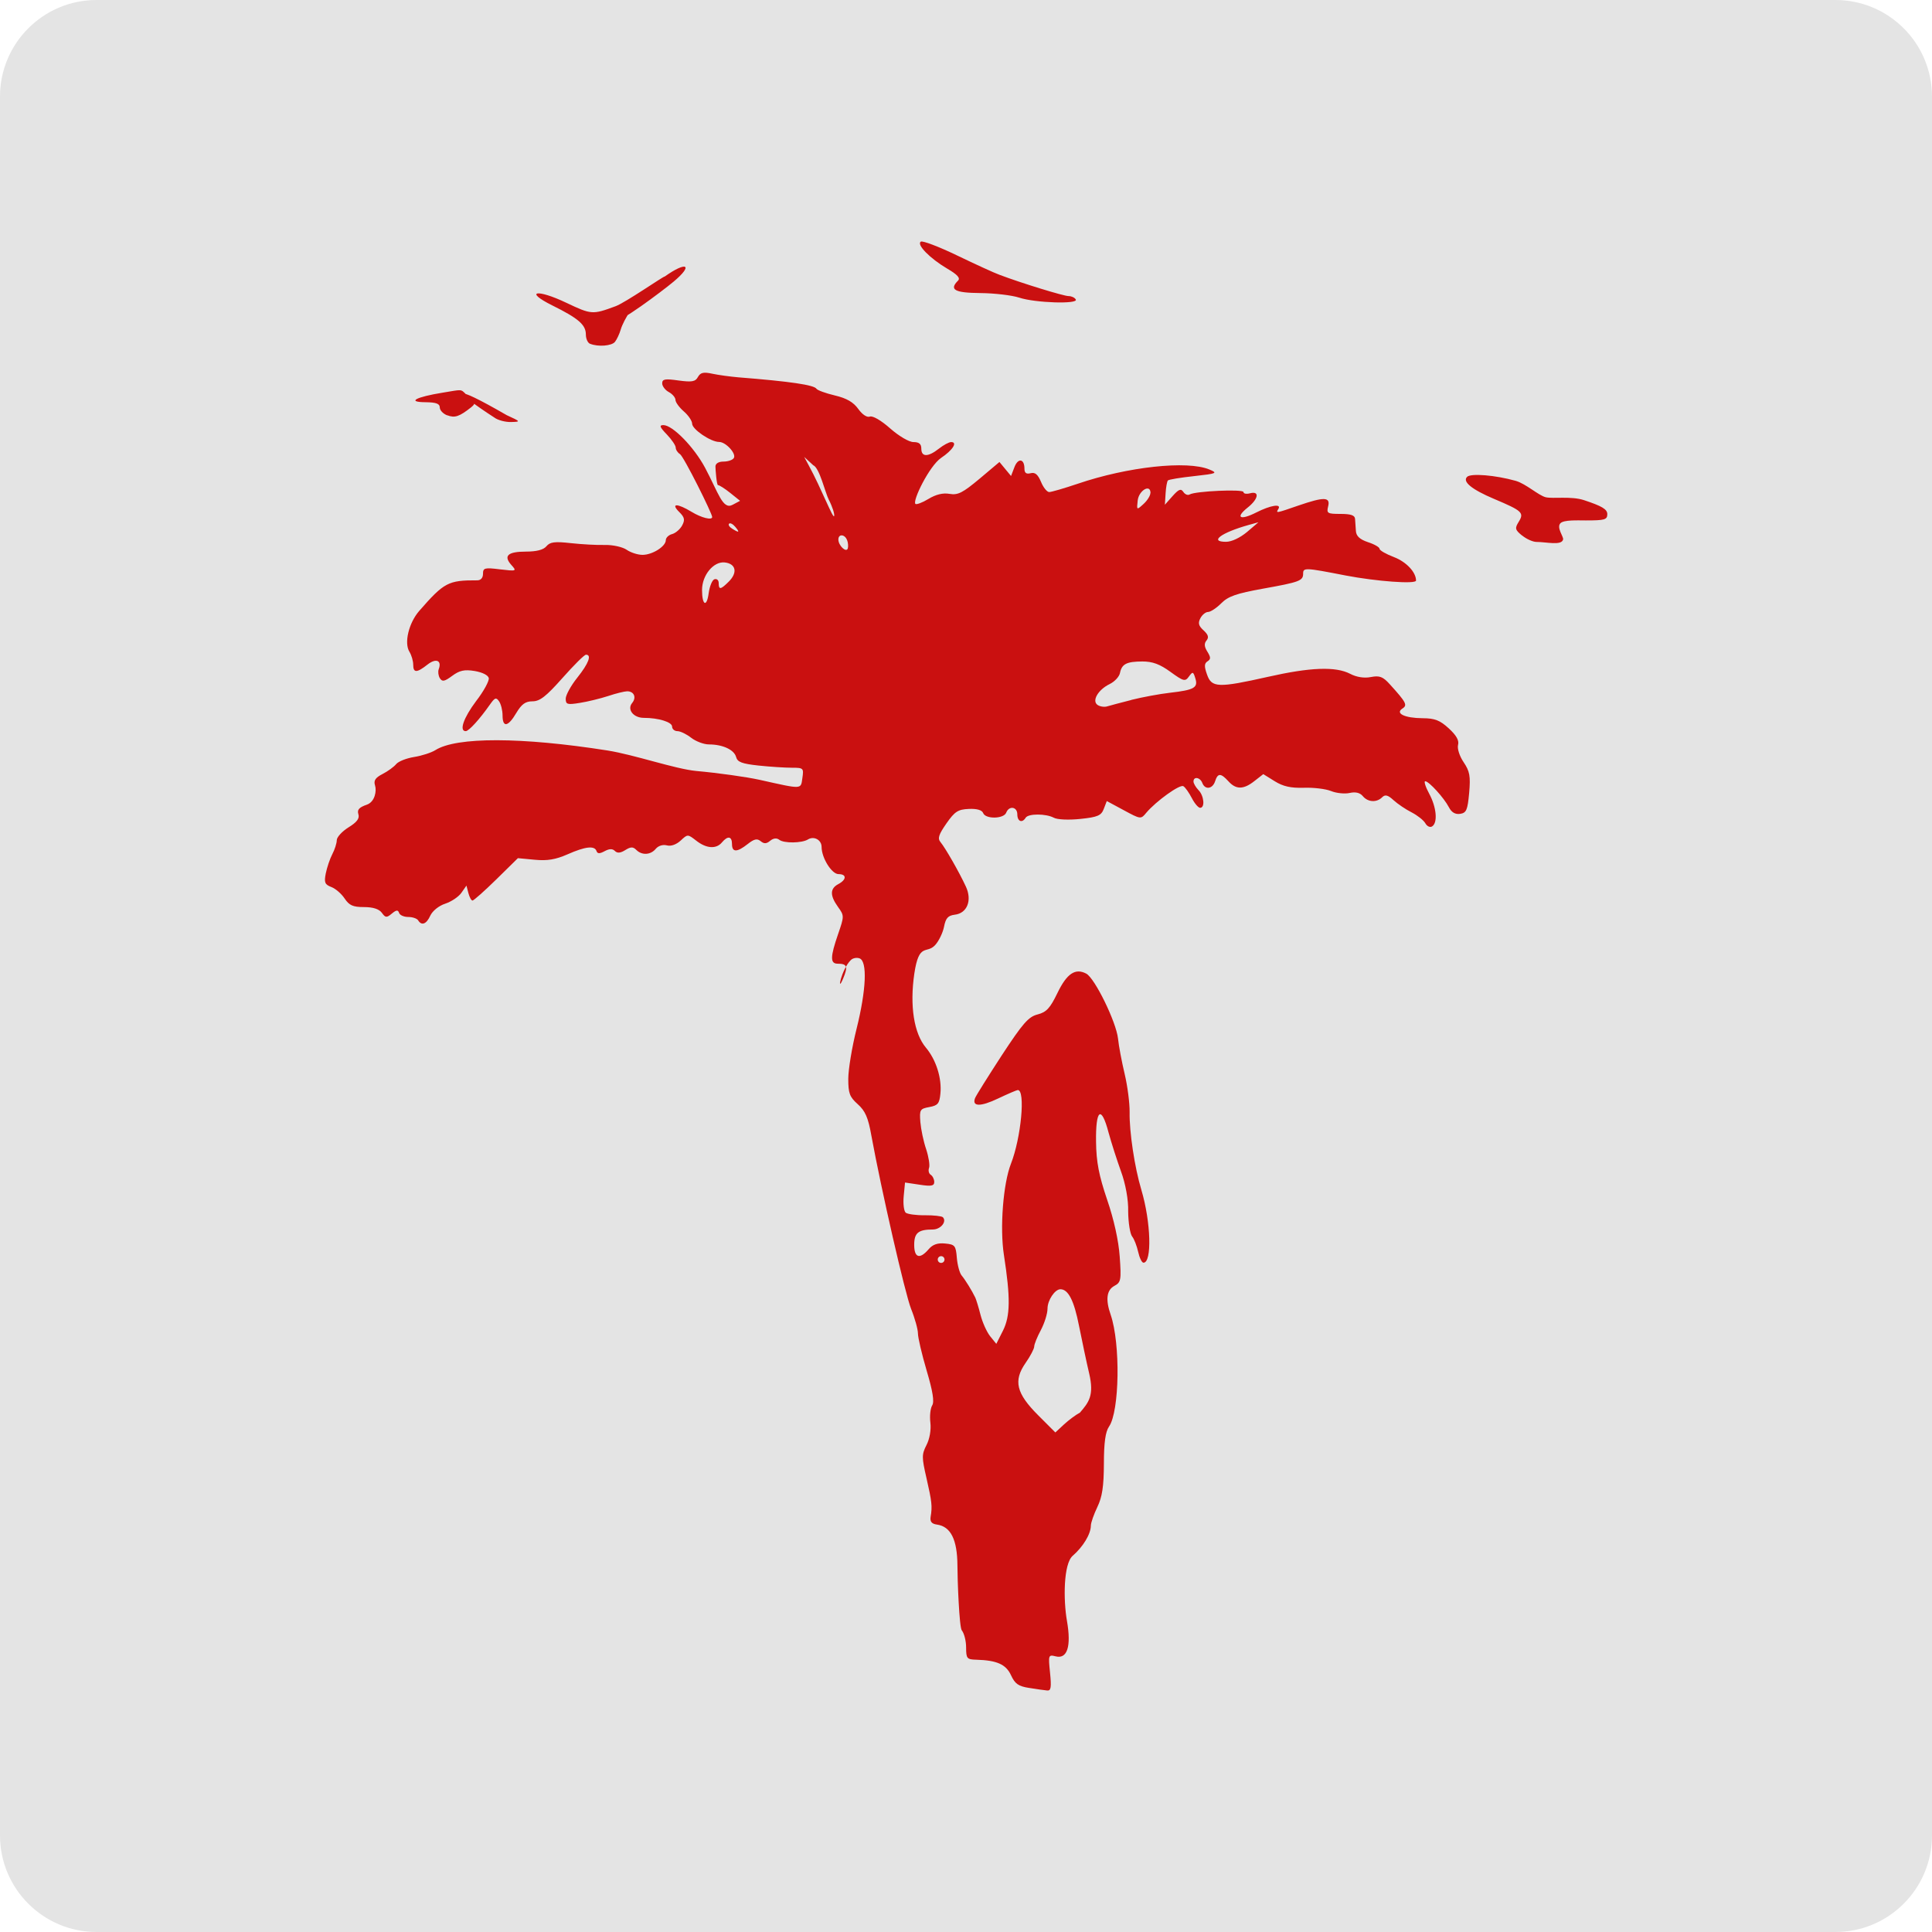
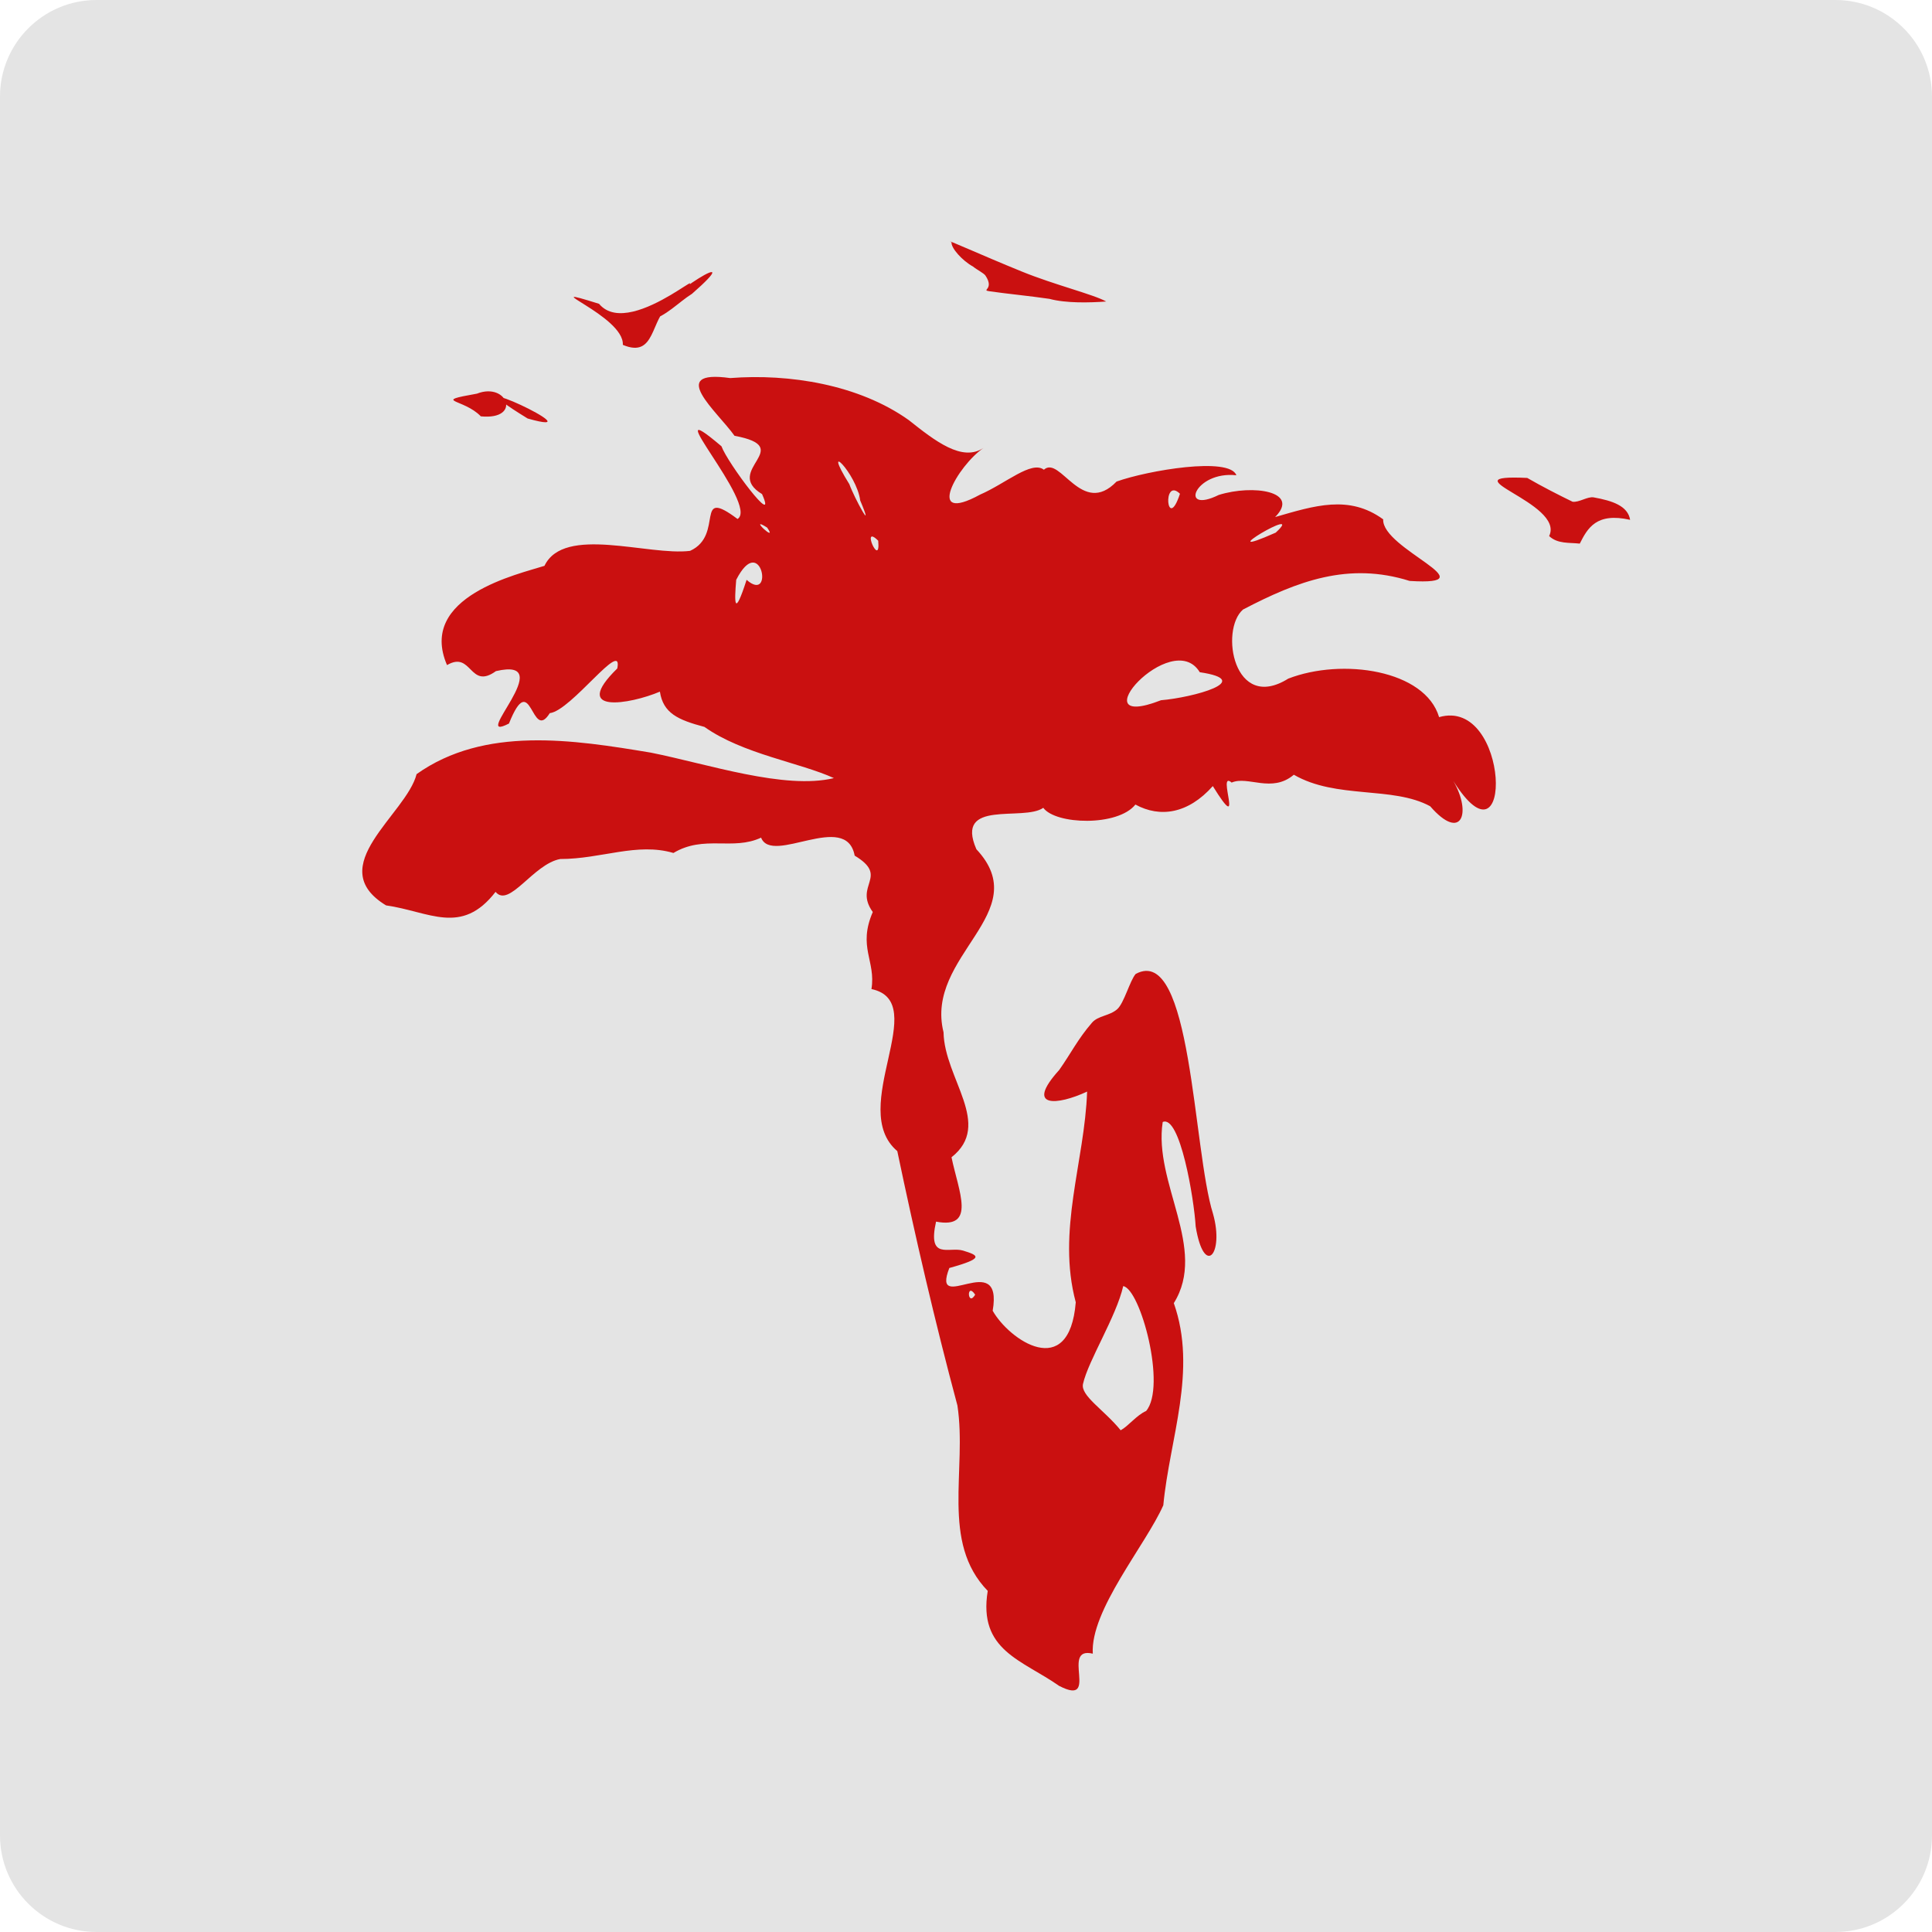
<svg xmlns="http://www.w3.org/2000/svg" width="16" height="16" version="1">
  <rect style="fill:#e4e4e4" width="16" height="16" x="0" y="0" rx=".8" ry=".8" />
-   <path style="fill:#ca1010" d="m 8.524,13.979 c -0.089,-0.014 -0.118,-0.033 -0.151,-0.105 -0.042,-0.091 -0.117,-0.124 -0.289,-0.129 -0.076,-0.002 -0.083,-0.01 -0.083,-0.101 0,-0.054 -0.016,-0.118 -0.036,-0.142 C 7.944,13.475 7.929,13.082 7.929,12.965 7.928,12.751 7.874,12.642 7.76,12.626 7.716,12.62 7.701,12.602 7.707,12.562 7.722,12.474 7.717,12.435 7.672,12.238 7.633,12.068 7.633,12.045 7.673,11.967 c 0.026,-0.051 0.039,-0.125 0.032,-0.185 -0.007,-0.055 5.47e-5,-0.119 0.015,-0.143 0.019,-0.03 0.005,-0.117 -0.046,-0.289 -0.04,-0.135 -0.072,-0.273 -0.072,-0.307 3.3e-6,-0.033 -0.025,-0.125 -0.057,-0.204 C 7.494,10.708 7.299,9.856 7.216,9.403 7.19,9.255 7.165,9.199 7.103,9.144 7.036,9.084 7.025,9.054 7.025,8.934 c 1.65e-4,-0.077 0.031,-0.264 0.069,-0.415 0.08,-0.322 0.09,-0.557 0.025,-0.582 -0.024,-0.009 -0.057,-0.003 -0.074,0.015 -0.077,0.077 -0.118,0.283 -0.063,0.153 0.042,-0.101 0.034,-0.124 -0.044,-0.124 -0.064,0 -0.063,-0.055 0.003,-0.246 0.051,-0.148 0.051,-0.152 -9e-4,-0.224 -0.068,-0.095 -0.067,-0.152 0.002,-0.189 0.07,-0.037 0.071,-0.083 0.002,-0.083 -0.056,0 -0.14,-0.134 -0.14,-0.225 0,-0.058 -0.063,-0.093 -0.113,-0.062 -0.05,0.031 -0.198,0.033 -0.237,0.003 -0.022,-0.017 -0.049,-0.014 -0.076,0.008 -0.031,0.026 -0.051,0.026 -0.079,0.003 -0.029,-0.024 -0.054,-0.018 -0.107,0.024 -0.089,0.07 -0.13,0.07 -0.13,1.372e-4 0,-0.065 -0.035,-0.071 -0.083,-0.014 -0.047,0.057 -0.129,0.052 -0.213,-0.014 -0.071,-0.055 -0.071,-0.055 -0.129,-9.75e-4 -0.036,0.033 -0.08,0.049 -0.114,0.04 -0.033,-0.009 -0.071,0.003 -0.092,0.028 -0.043,0.052 -0.115,0.056 -0.162,0.009 -0.027,-0.027 -0.046,-0.026 -0.091,0.002 -0.04,0.025 -0.066,0.027 -0.086,0.007 -0.02,-0.02 -0.046,-0.019 -0.085,0.002 -0.041,0.022 -0.059,0.022 -0.067,-0.001 -0.016,-0.047 -0.093,-0.038 -0.24,0.027 -0.098,0.043 -0.167,0.055 -0.271,0.045 L 4.289,7.107 4.11,7.283 c -0.098,0.096 -0.187,0.175 -0.197,0.175 -0.01,0 -0.025,-0.028 -0.034,-0.062 l -0.016,-0.062 -0.042,0.06 c -0.023,0.033 -0.083,0.073 -0.134,0.09 -0.053,0.017 -0.105,0.06 -0.123,0.098 -0.032,0.071 -0.072,0.087 -0.101,0.04 -0.009,-0.015 -0.046,-0.028 -0.082,-0.028 -0.036,0 -0.07,-0.015 -0.076,-0.034 -0.009,-0.026 -0.023,-0.025 -0.06,0.006 -0.043,0.036 -0.053,0.035 -0.083,-0.007 -0.023,-0.031 -0.073,-0.047 -0.148,-0.047 -0.091,0 -0.122,-0.014 -0.16,-0.071 -0.026,-0.039 -0.075,-0.082 -0.11,-0.095 -0.054,-0.021 -0.061,-0.037 -0.046,-0.113 0.01,-0.049 0.034,-0.121 0.054,-0.159 0.02,-0.038 0.037,-0.091 0.037,-0.116 8.22e-5,-0.025 0.044,-0.073 0.097,-0.106 0.07,-0.043 0.093,-0.074 0.082,-0.109 -0.012,-0.037 0.006,-0.057 0.07,-0.079 0.068,-0.024 0.082,-0.116 0.068,-0.159 -0.013,-0.041 0.002,-0.064 0.062,-0.095 0.043,-0.022 0.094,-0.059 0.113,-0.082 0.019,-0.023 0.086,-0.049 0.149,-0.059 0.063,-0.01 0.143,-0.036 0.176,-0.057 0.174,-0.11 0.711,-0.109 1.424,0.003 0.227,0.036 0.559,0.153 0.737,0.17 C 5.946,6.401 6.181,6.434 6.29,6.458 6.649,6.538 6.631,6.539 6.645,6.443 6.657,6.361 6.654,6.358 6.556,6.358 6.501,6.358 6.377,6.35 6.282,6.34 6.144,6.325 6.107,6.311 6.096,6.269 6.08,6.209 5.985,6.165 5.871,6.165 c -0.042,0 -0.108,-0.025 -0.147,-0.055 -0.038,-0.03 -0.09,-0.055 -0.114,-0.055 -0.024,0 -0.044,-0.017 -0.044,-0.038 0,-0.037 -0.113,-0.072 -0.234,-0.072 -0.086,0 -0.141,-0.069 -0.097,-0.123 0.038,-0.046 0.016,-0.097 -0.041,-0.097 -0.021,0 -0.092,0.017 -0.157,0.039 -0.065,0.021 -0.17,0.047 -0.235,0.057 -0.104,0.017 -0.117,0.013 -0.117,-0.035 0,-0.029 0.043,-0.108 0.096,-0.174 0.094,-0.118 0.121,-0.19 0.072,-0.19 -0.014,0 -0.101,0.087 -0.195,0.193 -0.135,0.152 -0.187,0.193 -0.248,0.193 -0.059,0 -0.09,0.023 -0.134,0.096 -0.068,0.116 -0.114,0.124 -0.114,0.021 -2.201e-4,-0.042 -0.013,-0.094 -0.029,-0.117 -0.024,-0.035 -0.035,-0.031 -0.075,0.026 -0.084,0.12 -0.175,0.221 -0.201,0.221 -0.056,0 -0.019,-0.109 0.086,-0.249 C 4.006,5.725 4.052,5.639 4.048,5.616 4.043,5.592 3.996,5.568 3.931,5.557 3.846,5.543 3.806,5.552 3.745,5.597 c -0.064,0.047 -0.082,0.051 -0.102,0.02 -0.013,-0.021 -0.017,-0.054 -0.01,-0.074 0.028,-0.074 -0.022,-0.095 -0.093,-0.039 -0.089,0.07 -0.118,0.07 -0.118,1.103e-4 0,-0.03 -0.014,-0.078 -0.031,-0.106 -0.046,-0.073 -0.006,-0.239 0.081,-0.339 0.206,-0.236 0.24,-0.254 0.48,-0.253 0.03,1.376e-4 0.048,-0.021 0.048,-0.054 0,-0.049 0.013,-0.053 0.141,-0.037 0.137,0.016 0.14,0.015 0.094,-0.036 -0.068,-0.076 -0.03,-0.111 0.121,-0.111 0.088,0 0.145,-0.015 0.169,-0.044 0.03,-0.036 0.069,-0.041 0.203,-0.026 0.091,0.01 0.219,0.017 0.284,0.015 0.065,-0.001 0.145,0.017 0.178,0.04 0.033,0.023 0.092,0.042 0.131,0.042 0.082,0 0.193,-0.07 0.193,-0.122 0,-0.02 0.024,-0.043 0.052,-0.05 0.029,-0.008 0.066,-0.04 0.083,-0.071 0.025,-0.047 0.021,-0.068 -0.025,-0.113 -0.072,-0.072 -0.015,-0.072 0.103,-5.25e-4 0.082,0.05 0.171,0.072 0.171,0.043 0,-0.029 -0.235,-0.501 -0.267,-0.521 -0.019,-0.012 -0.035,-0.036 -0.035,-0.054 0,-0.017 -0.033,-0.066 -0.074,-0.109 -0.059,-0.061 -0.064,-0.077 -0.028,-0.077 0.076,0 0.253,0.181 0.345,0.353 0.111,0.208 0.146,0.351 0.228,0.307 l 0.062,-0.033 -0.081,-0.065 c -0.045,-0.036 -0.09,-0.065 -0.102,-0.065 -0.011,-8.28e-5 -0.021,-0.131 -0.021,-0.154 0,-0.025 0.026,-0.041 0.067,-0.041 0.037,0 0.075,-0.013 0.085,-0.029 C 6.1,3.758 6.012,3.66 5.955,3.66 5.886,3.66 5.732,3.555 5.732,3.509 c 0,-0.023 -0.031,-0.069 -0.069,-0.102 -0.038,-0.033 -0.069,-0.076 -0.069,-0.095 0,-0.019 -0.025,-0.049 -0.055,-0.065 -0.03,-0.016 -0.055,-0.049 -0.055,-0.072 0,-0.036 0.023,-0.04 0.135,-0.024 0.111,0.015 0.14,0.01 0.161,-0.029 0.021,-0.037 0.046,-0.043 0.119,-0.027 0.051,0.011 0.149,0.024 0.217,0.03 0.43,0.034 0.626,0.063 0.646,0.095 0.008,0.012 0.076,0.037 0.152,0.055 0.098,0.023 0.154,0.056 0.194,0.112 0.034,0.047 0.072,0.072 0.096,0.063 0.023,-0.009 0.094,0.032 0.168,0.098 0.073,0.064 0.156,0.113 0.193,0.113 0.047,0 0.065,0.016 0.065,0.055 0,0.07 0.056,0.07 0.145,0 0.038,-0.03 0.084,-0.055 0.102,-0.055 0.055,0 0.014,0.066 -0.083,0.131 -0.098,0.067 -0.239,0.356 -0.213,0.381 0.008,0.008 0.057,-0.01 0.108,-0.041 0.061,-0.037 0.12,-0.052 0.175,-0.042 0.069,0.012 0.109,-0.009 0.248,-0.125 l 0.165,-0.139 0.048,0.058 0.048,0.058 0.028,-0.073 c 0.03,-0.079 0.083,-0.071 0.083,0.012 0,0.036 0.015,0.047 0.051,0.038 0.037,-0.01 0.06,0.01 0.086,0.071 0.019,0.047 0.05,0.085 0.068,0.085 0.018,0 0.124,-0.031 0.234,-0.068 0.416,-0.142 0.909,-0.195 1.092,-0.119 0.072,0.03 0.064,0.034 -0.126,0.055 -0.112,0.012 -0.21,0.028 -0.217,0.036 -0.007,0.007 -0.016,0.055 -0.019,0.107 l -0.006,0.094 0.064,-0.072 c 0.051,-0.057 0.069,-0.064 0.089,-0.034 0.014,0.021 0.037,0.03 0.052,0.021 0.046,-0.028 0.446,-0.046 0.446,-0.02 0,0.014 0.025,0.018 0.055,0.01 0.081,-0.021 0.069,0.048 -0.021,0.119 -0.105,0.084 -0.062,0.108 0.072,0.04 0.118,-0.06 0.211,-0.075 0.183,-0.029 -0.023,0.037 -0.02,0.036 0.165,-0.028 0.215,-0.074 0.267,-0.072 0.247,0.007 -0.014,0.057 -0.006,0.062 0.102,0.062 0.085,0 0.119,0.011 0.121,0.041 0.002,0.023 0.005,0.068 0.007,0.101 0.003,0.042 0.032,0.069 0.1,0.092 0.053,0.017 0.096,0.042 0.096,0.055 0,0.013 0.054,0.044 0.12,0.069 0.101,0.039 0.182,0.124 0.182,0.194 0,0.031 -0.327,0.007 -0.583,-0.042 -0.338,-0.066 -0.352,-0.066 -0.352,-0.015 0,0.059 -0.031,0.07 -0.332,0.124 -0.221,0.04 -0.288,0.063 -0.346,0.121 -0.04,0.04 -0.089,0.072 -0.109,0.072 -0.02,0 -0.049,0.023 -0.064,0.052 -0.021,0.04 -0.015,0.063 0.026,0.1 0.039,0.036 0.046,0.058 0.025,0.084 -0.021,0.025 -0.019,0.052 0.007,0.093 0.029,0.047 0.029,0.062 0.001,0.08 -0.027,0.017 -0.028,0.042 -0.004,0.109 0.038,0.11 0.092,0.112 0.506,0.019 0.349,-0.079 0.559,-0.087 0.679,-0.025 0.053,0.028 0.117,0.038 0.172,0.027 0.072,-0.014 0.1,-0.003 0.156,0.059 0.138,0.152 0.149,0.174 0.105,0.202 -0.062,0.04 0.02,0.079 0.168,0.08 0.1,3.383e-4 0.143,0.017 0.216,0.084 0.063,0.058 0.087,0.1 0.077,0.137 -0.008,0.03 0.012,0.093 0.046,0.143 0.051,0.076 0.058,0.115 0.046,0.254 -0.013,0.143 -0.023,0.166 -0.075,0.174 -0.04,0.006 -0.071,-0.012 -0.093,-0.055 -0.04,-0.077 -0.165,-0.215 -0.196,-0.215 -0.012,0 0.002,0.046 0.033,0.103 0.061,0.113 0.072,0.241 0.024,0.271 -0.017,0.011 -0.042,-0.001 -0.056,-0.026 -0.014,-0.025 -0.065,-0.065 -0.113,-0.09 -0.048,-0.024 -0.116,-0.07 -0.15,-0.101 -0.048,-0.044 -0.07,-0.049 -0.095,-0.024 -0.045,0.045 -0.118,0.041 -0.16,-0.01 -0.023,-0.028 -0.06,-0.037 -0.109,-0.026 -0.04,0.009 -0.11,0.002 -0.154,-0.016 -0.044,-0.018 -0.146,-0.03 -0.226,-0.027 -0.107,0.003 -0.171,-0.011 -0.24,-0.054 l -0.095,-0.059 -0.073,0.057 c -0.091,0.072 -0.153,0.072 -0.216,0.002 -0.063,-0.069 -0.088,-0.069 -0.11,0 -0.021,0.065 -0.084,0.073 -0.106,0.014 -0.018,-0.047 -0.073,-0.056 -0.073,-0.012 0,0.016 0.019,0.048 0.041,0.071 0.046,0.046 0.056,0.147 0.014,0.147 -0.015,0 -0.046,-0.036 -0.069,-0.081 -0.023,-0.044 -0.054,-0.089 -0.07,-0.098 -0.029,-0.018 -0.226,0.124 -0.307,0.22 -0.045,0.055 -0.047,0.054 -0.186,-0.021 l -0.141,-0.076 -0.025,0.065 c -0.021,0.055 -0.05,0.068 -0.194,0.083 -0.097,0.01 -0.191,0.006 -0.22,-0.01 -0.066,-0.035 -0.212,-0.035 -0.233,1.927e-4 -0.029,0.047 -0.069,0.031 -0.069,-0.028 0,-0.064 -0.069,-0.074 -0.092,-0.014 -0.02,0.052 -0.172,0.055 -0.191,0.003 -0.01,-0.025 -0.052,-0.037 -0.119,-0.034 -0.089,0.004 -0.116,0.021 -0.185,0.12 -0.064,0.092 -0.075,0.124 -0.049,0.155 0.04,0.048 0.155,0.249 0.21,0.368 0.053,0.114 0.011,0.221 -0.092,0.233 -0.056,0.007 -0.075,0.028 -0.089,0.1 -0.01,0.05 -0.043,0.118 -0.073,0.151 -0.072,0.079 -0.134,-0.026 -0.173,0.237 -0.039,0.267 -0.003,0.495 0.096,0.613 0.084,0.1 0.133,0.253 0.12,0.381 -0.008,0.082 -0.021,0.098 -0.092,0.111 -0.077,0.014 -0.082,0.022 -0.074,0.124 0.005,0.06 0.026,0.161 0.048,0.225 0.021,0.064 0.032,0.134 0.024,0.155 -0.008,0.022 -0.002,0.047 0.014,0.057 0.016,0.01 0.029,0.037 0.029,0.059 0,0.033 -0.024,0.038 -0.121,0.023 l -0.121,-0.018 -0.011,0.114 c -0.006,0.063 0.002,0.124 0.017,0.136 0.016,0.012 0.087,0.022 0.159,0.021 0.072,-4.88e-4 0.138,0.007 0.148,0.016 0.036,0.036 -0.018,0.102 -0.083,0.102 -0.12,0 -0.154,0.028 -0.154,0.127 0,0.108 0.046,0.122 0.119,0.037 0.034,-0.04 0.074,-0.054 0.137,-0.048 0.081,0.008 0.089,0.017 0.097,0.118 0.005,0.06 0.023,0.127 0.04,0.147 0.03,0.036 0.085,0.125 0.113,0.183 0.007,0.015 0.027,0.079 0.043,0.142 0.016,0.063 0.052,0.143 0.08,0.178 l 0.051,0.063 0.055,-0.109 c 0.061,-0.122 0.063,-0.271 0.008,-0.627 -0.035,-0.224 -0.006,-0.592 0.058,-0.755 0.084,-0.214 0.122,-0.611 0.057,-0.611 -0.008,0 -0.081,0.031 -0.163,0.07 -0.147,0.07 -0.218,0.068 -0.191,-0.003 0.008,-0.021 0.108,-0.18 0.221,-0.354 0.174,-0.265 0.221,-0.32 0.297,-0.339 0.073,-0.019 0.103,-0.051 0.164,-0.177 0.078,-0.162 0.148,-0.209 0.239,-0.161 0.071,0.038 0.248,0.4 0.263,0.538 0.006,0.061 0.031,0.192 0.055,0.293 0.024,0.101 0.042,0.243 0.041,0.316 -0.003,0.162 0.041,0.456 0.097,0.643 0.08,0.268 0.089,0.604 0.018,0.604 -0.014,0 -0.033,-0.04 -0.044,-0.089 -0.011,-0.049 -0.033,-0.107 -0.05,-0.128 -0.017,-0.021 -0.032,-0.114 -0.033,-0.206 C 9.346,9.935 9.32,9.8 9.284,9.702 9.251,9.611 9.204,9.465 9.18,9.377 9.12,9.15 9.073,9.186 9.077,9.457 c 0.002,0.167 0.024,0.278 0.092,0.479 0.056,0.163 0.095,0.34 0.104,0.471 0.014,0.194 0.01,0.213 -0.044,0.242 -0.064,0.034 -0.075,0.113 -0.031,0.239 0.082,0.238 0.074,0.801 -0.014,0.927 -0.029,0.042 -0.042,0.132 -0.042,0.307 -6.75e-4,0.188 -0.014,0.275 -0.054,0.358 -0.029,0.061 -0.054,0.13 -0.054,0.155 -0.001,0.071 -0.065,0.175 -0.15,0.249 -0.078,0.067 -0.078,0.369 -0.048,0.539 0.037,0.212 0.003,0.319 -0.094,0.294 -0.06,-0.015 -0.061,-0.01 -0.046,0.136 0.012,0.119 0.008,0.15 -0.023,0.147 -0.021,-0.002 -0.088,-0.011 -0.148,-0.021 z m 0.421,-2.282 c 0.071,-0.083 0.118,-0.14 0.075,-0.323 -0.021,-0.088 -0.058,-0.265 -0.084,-0.394 -0.041,-0.209 -0.089,-0.303 -0.154,-0.303 -0.046,0 -0.107,0.091 -0.107,0.161 0,0.041 -0.025,0.12 -0.055,0.177 -0.03,0.056 -0.055,0.117 -0.055,0.136 0,0.018 -0.032,0.08 -0.072,0.137 -0.102,0.147 -0.077,0.251 0.105,0.433 l 0.142,0.142 0.071,-0.066 c 0.039,-0.036 0.099,-0.081 0.134,-0.099 z M 7.822,10.431 c 0,-0.015 -0.012,-0.028 -0.028,-0.028 -0.015,0 -0.028,0.012 -0.028,0.028 0,0.015 0.012,0.028 0.028,0.028 0.015,0 0.028,-0.012 0.028,-0.028 z M 9.37,5.796 C 9.458,5.774 9.602,5.747 9.69,5.737 9.89,5.714 9.924,5.695 9.899,5.617 9.882,5.561 9.877,5.56 9.846,5.603 9.815,5.646 9.802,5.643 9.693,5.564 9.605,5.5 9.545,5.478 9.461,5.478 c -0.132,4.875e-4 -0.171,0.021 -0.186,0.096 -0.006,0.03 -0.044,0.071 -0.085,0.091 -0.097,0.047 -0.151,0.141 -0.099,0.174 0.02,0.013 0.056,0.018 0.078,0.011 0.023,-0.007 0.113,-0.031 0.2,-0.053 z M 5.918,4.797 c 0.019,-0.006 0.034,0.008 0.034,0.032 0,0.057 0.016,0.055 0.084,-0.013 0.074,-0.074 0.059,-0.147 -0.033,-0.158 -0.093,-0.011 -0.189,0.105 -0.189,0.228 0,0.128 0.039,0.147 0.055,0.026 0.008,-0.057 0.029,-0.109 0.048,-0.115 z m 1.097,-0.324 c -0.019,-0.05 -0.072,-0.053 -0.072,-0.005 0,0.05 0.065,0.112 0.078,0.074 0.005,-0.016 0.003,-0.048 -0.006,-0.07 z m 3.312,-0.067 0.095,-0.081 -0.083,0.023 c -0.227,0.064 -0.327,0.139 -0.186,0.139 0.047,0 0.116,-0.033 0.174,-0.081 z M 6.089,4.363 C 6.07,4.34 6.047,4.328 6.038,4.337 c -0.009,0.009 0.002,0.027 0.025,0.041 0.058,0.037 0.066,0.032 0.026,-0.015 z M 6.864,4.139 C 6.834,4.081 6.787,3.874 6.735,3.853 l -0.075,-0.069 0.037,0.069 c 0.105,0.192 0.202,0.447 0.211,0.421 0.005,-0.016 -0.014,-0.077 -0.044,-0.135 z m 2.664,-0.056 c 0,-0.078 -0.096,-0.022 -0.106,0.061 -0.009,0.081 -0.009,0.082 0.048,0.03 0.032,-0.029 0.057,-0.07 0.057,-0.091 z m 3.077,0.352 c -0.058,-0.047 -0.061,-0.06 -0.028,-0.113 0.047,-0.076 0.031,-0.091 -0.203,-0.19 -0.185,-0.078 -0.265,-0.143 -0.224,-0.183 0.031,-0.031 0.235,-0.014 0.402,0.033 0.085,0.024 0.189,0.121 0.249,0.136 0.061,0.014 0.211,-0.011 0.317,0.024 0.148,0.049 0.193,0.075 0.193,0.116 0,0.046 -0.022,0.052 -0.178,0.052 -0.066,0 -0.182,-0.006 -0.21,0.023 -0.035,0.036 0.027,0.112 0.022,0.134 -0.011,0.054 -0.139,0.021 -0.221,0.021 -0.029,0 -0.083,-0.024 -0.118,-0.053 z M 4.094,3.458 C 3.751,3.236 3.722,3.164 4.196,3.438 c 0.118,0.054 0.118,0.055 0.035,0.057 -0.046,0.001 -0.108,-0.015 -0.137,-0.037 z m -0.39,-0.018 c -0.034,-0.013 -0.062,-0.042 -0.062,-0.066 0,-0.031 -0.031,-0.042 -0.117,-0.043 -0.16,-0.001 -0.084,-0.043 0.146,-0.08 0.161,-0.026 0.142,-0.031 0.192,0.018 0.054,0.054 0.093,0.062 0.039,0.104 -0.099,0.078 -0.136,0.09 -0.198,0.066 z M 4.886,2.847 c -0.019,-0.008 -0.034,-0.042 -0.034,-0.076 0,-0.081 -0.061,-0.134 -0.277,-0.241 -0.237,-0.118 -0.132,-0.14 0.114,-0.023 0.209,0.099 0.217,0.1 0.409,0.029 0.082,-0.03 0.401,-0.252 0.407,-0.246 0.006,0.006 -0.259,0.249 -0.289,0.292 -0.03,0.042 -0.064,0.108 -0.075,0.146 -0.011,0.038 -0.033,0.084 -0.048,0.103 -0.027,0.034 -0.14,0.043 -0.206,0.016 z M 8.441,2.465 c -0.061,-0.02 -0.206,-0.037 -0.323,-0.038 -0.213,-0.002 -0.259,-0.028 -0.184,-0.103 0.021,-0.021 -0.005,-0.05 -0.089,-0.099 -0.144,-0.085 -0.257,-0.2 -0.219,-0.224 0.015,-0.009 0.15,0.042 0.299,0.114 0.15,0.072 0.308,0.145 0.353,0.161 0.182,0.069 0.531,0.176 0.571,0.176 0.024,0 0.051,0.012 0.06,0.028 0.025,0.04 -0.335,0.029 -0.468,-0.015 z M 5.113,2.643 c 0,-0.012 0.305,-0.291 0.392,-0.353 0.183,-0.13 0.24,-0.097 0.074,0.042 -0.102,0.085 -0.466,0.356 -0.466,0.311 z" />
+   <path style="fill:#ca1010" d="M 8.773,13.963 C 8.465,13.746 8.099,13.67 8.18,13.175 7.788,12.772 8.01,12.174 7.929,11.64 7.742,10.943 7.579,10.239 7.431,9.533 7.013,9.179 7.721,8.297 7.217,8.191 7.255,7.958 7.102,7.844 7.228,7.553 7.067,7.329 7.369,7.261 7.078,7.086 7.008,6.711 6.393,7.168 6.303,6.937 6.068,7.047 5.831,6.912 5.577,7.064 5.275,6.975 4.98,7.114 4.64,7.114 4.417,7.154 4.217,7.523 4.104,7.386 3.821,7.752 3.556,7.549 3.197,7.498 2.667,7.176 3.366,6.744 3.45,6.411 4.013,6.011 4.748,6.126 5.39,6.233 5.865,6.328 6.498,6.542 6.906,6.444 6.628,6.316 6.151,6.245 5.834,6.02 5.616,5.962 5.492,5.907 5.465,5.728 5.216,5.833 4.721,5.918 5.112,5.536 5.163,5.281 4.731,5.886 4.553,5.906 4.398,6.155 4.403,5.522 4.215,5.992 3.877,6.166 4.644,5.433 4.107,5.558 3.887,5.717 3.91,5.386 3.702,5.508 3.456,4.938 4.298,4.754 4.509,4.686 4.671,4.347 5.369,4.605 5.715,4.562 6.003,4.431 5.742,4.024 6.108,4.298 6.291,4.184 5.401,3.209 5.975,3.696 6.024,3.833 6.445,4.393 6.311,4.092 5.982,3.893 6.603,3.706 6.083,3.609 5.94,3.408 5.517,3.057 6.047,3.131 6.537,3.093 7.113,3.185 7.526,3.479 7.745,3.653 7.969,3.828 8.146,3.709 7.93,3.856 7.65,4.351 8.117,4.096 8.329,4.004 8.542,3.812 8.645,3.89 8.78,3.768 8.959,4.287 9.247,3.988 9.504,3.896 10.184,3.78 10.239,3.936 9.893,3.898 9.759,4.263 10.093,4.099 c 0.284,-0.089 0.678,-0.03 0.467,0.183 0.326,-0.094 0.612,-0.187 0.895,0.019 -0.013,0.246 0.892,0.552 0.219,0.51 -0.506,-0.159 -0.927,2.82e-4 -1.38,0.237 -0.194,0.168 -0.077,0.855 0.375,0.572 0.447,-0.173 1.133,-0.072 1.249,0.319 0.589,-0.169 0.62,1.327 0.118,0.529 0.155,0.268 0.066,0.506 -0.192,0.209 -0.311,-0.169 -0.777,-0.057 -1.129,-0.261 -0.183,0.155 -0.381,0.006 -0.515,0.065 C 10.07,6.369 10.318,6.953 10.044,6.51 9.839,6.74 9.607,6.774 9.403,6.663 9.257,6.846 8.743,6.83 8.64,6.69 8.476,6.806 7.903,6.614 8.086,7.033 8.579,7.56 7.655,7.912 7.814,8.549 c 0.007,0.385 0.411,0.763 0.066,1.035 0.059,0.284 0.207,0.597 -0.128,0.533 -0.073,0.324 0.109,0.205 0.224,0.24 0.13,0.04 0.178,0.063 -0.114,0.144 -0.156,0.4 0.449,-0.171 0.359,0.354 0.135,0.24 0.634,0.588 0.688,-0.07 C 8.75,10.192 8.983,9.62 9.003,9.04 8.757,9.155 8.483,9.18 8.772,8.861 8.868,8.725 8.926,8.605 9.043,8.47 9.094,8.41 9.19,8.414 9.253,8.357 9.309,8.307 9.357,8.122 9.405,8.066 9.871,7.812 9.878,9.522 10.046,10.053 10.14,10.387 9.972,10.582 9.902,10.157 9.889,9.928 9.772,9.23 9.629,9.292 c -0.078,0.506 0.374,1.049 0.092,1.5 0.197,0.558 -0.035,1.122 -0.087,1.674 -0.145,0.328 -0.606,0.87 -0.584,1.229 -0.272,-0.065 0.062,0.442 -0.276,0.268 z m 0.718,-2.277 c 0.172,-0.201 -0.046,-1.011 -0.189,-1.035 -0.058,0.254 -0.29,0.617 -0.333,0.81 -0.022,0.098 0.174,0.214 0.312,0.384 0.064,-0.035 0.132,-0.125 0.209,-0.159 z M 8.076,10.722 c -0.074,-0.111 -0.064,0.107 0,0 z M 9.615,5.799 C 9.878,5.777 10.401,5.636 9.936,5.567 9.705,5.187 8.919,6.07 9.615,5.799 Z M 6.183,4.802 c 0.231,0.202 0.121,-0.406 -0.086,-1.275e-4 -0.016,0.189 -0.018,0.322 0.086,1.275e-4 z M 7.273,4.478 c -0.149,-0.148 0.022,0.238 0,0 z m 3.292,-0.067 c 0.268,-0.248 -0.585,0.259 0,1.1e-6 z M 6.353,4.369 c -0.169,-0.107 0.096,0.138 0,0 z M 7.124,4.145 c -0.03,-0.227 -0.33,-0.521 -0.09,-0.135 0.04,0.112 0.216,0.434 0.09,0.135 z m 2.648,-0.056 c -0.149,-0.144 -0.109,0.331 0,0 z M 12.829,4.44 C 12.966,4.163 11.955,3.926 12.648,3.958 c 0.126,0.073 0.262,0.142 0.375,0.197 0.053,0.008 0.125,-0.045 0.175,-0.036 0.155,0.028 0.283,0.07 0.302,0.186 -0.279,-0.063 -0.352,0.068 -0.417,0.197 -0.087,-0.01 -0.184,0.004 -0.254,-0.063 z M 4.37,3.466 c -0.773,-0.474 0.621,0.175 0,0 z M 3.982,3.448 C 3.839,3.299 3.568,3.328 3.95,3.26 4.202,3.161 4.323,3.481 3.982,3.448 Z M 5.158,2.856 C 5.173,2.615 4.388,2.337 4.961,2.516 5.234,2.844 6.074,1.99 5.544,2.529 5.385,2.638 5.432,2.972 5.158,2.856 Z M 8.691,2.475 C 8.521,2.45 8.337,2.433 8.194,2.412 8.121,2.401 8.239,2.399 8.161,2.282 8.146,2.261 8.09,2.234 8.059,2.208 7.968,2.158 7.876,2.054 7.88,2.007 7.806,1.966 8.128,2.113 8.463,2.249 8.733,2.359 9.059,2.439 9.161,2.497 9.021,2.507 8.828,2.512 8.691,2.475 Z M 5.383,2.652 C 5.511,2.443 6.216,2.008 5.731,2.433 5.619,2.503 5.512,2.623 5.383,2.652 Z" />
</svg>
